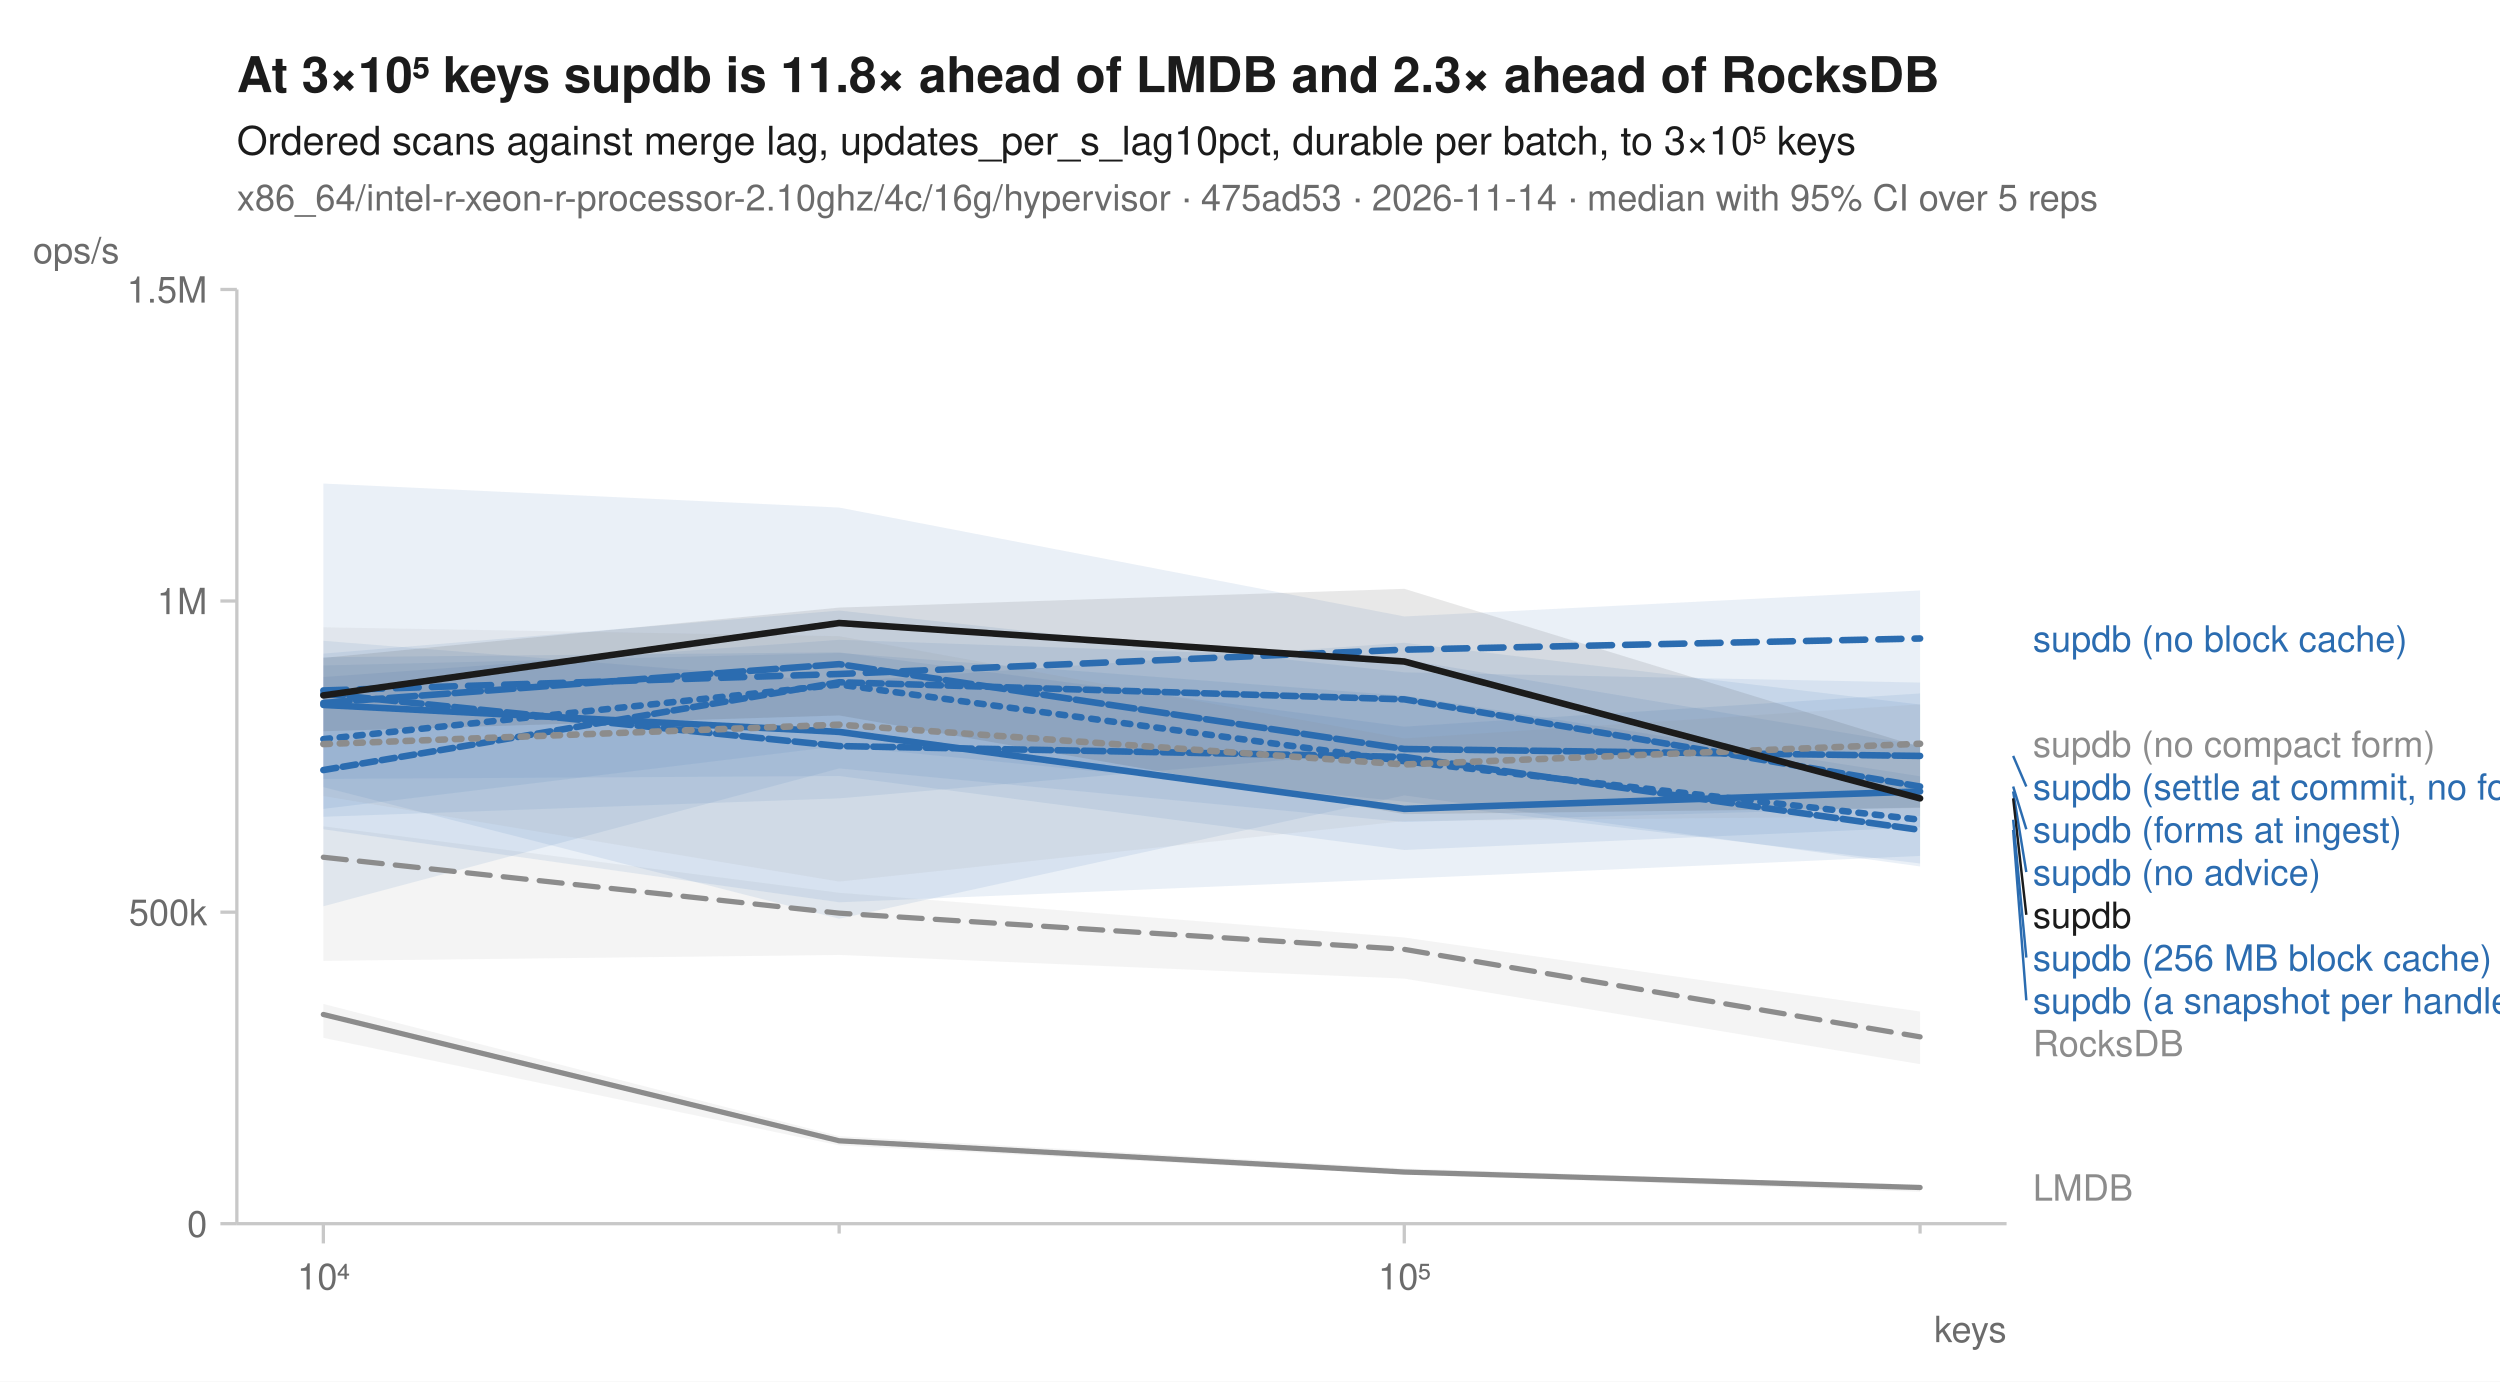
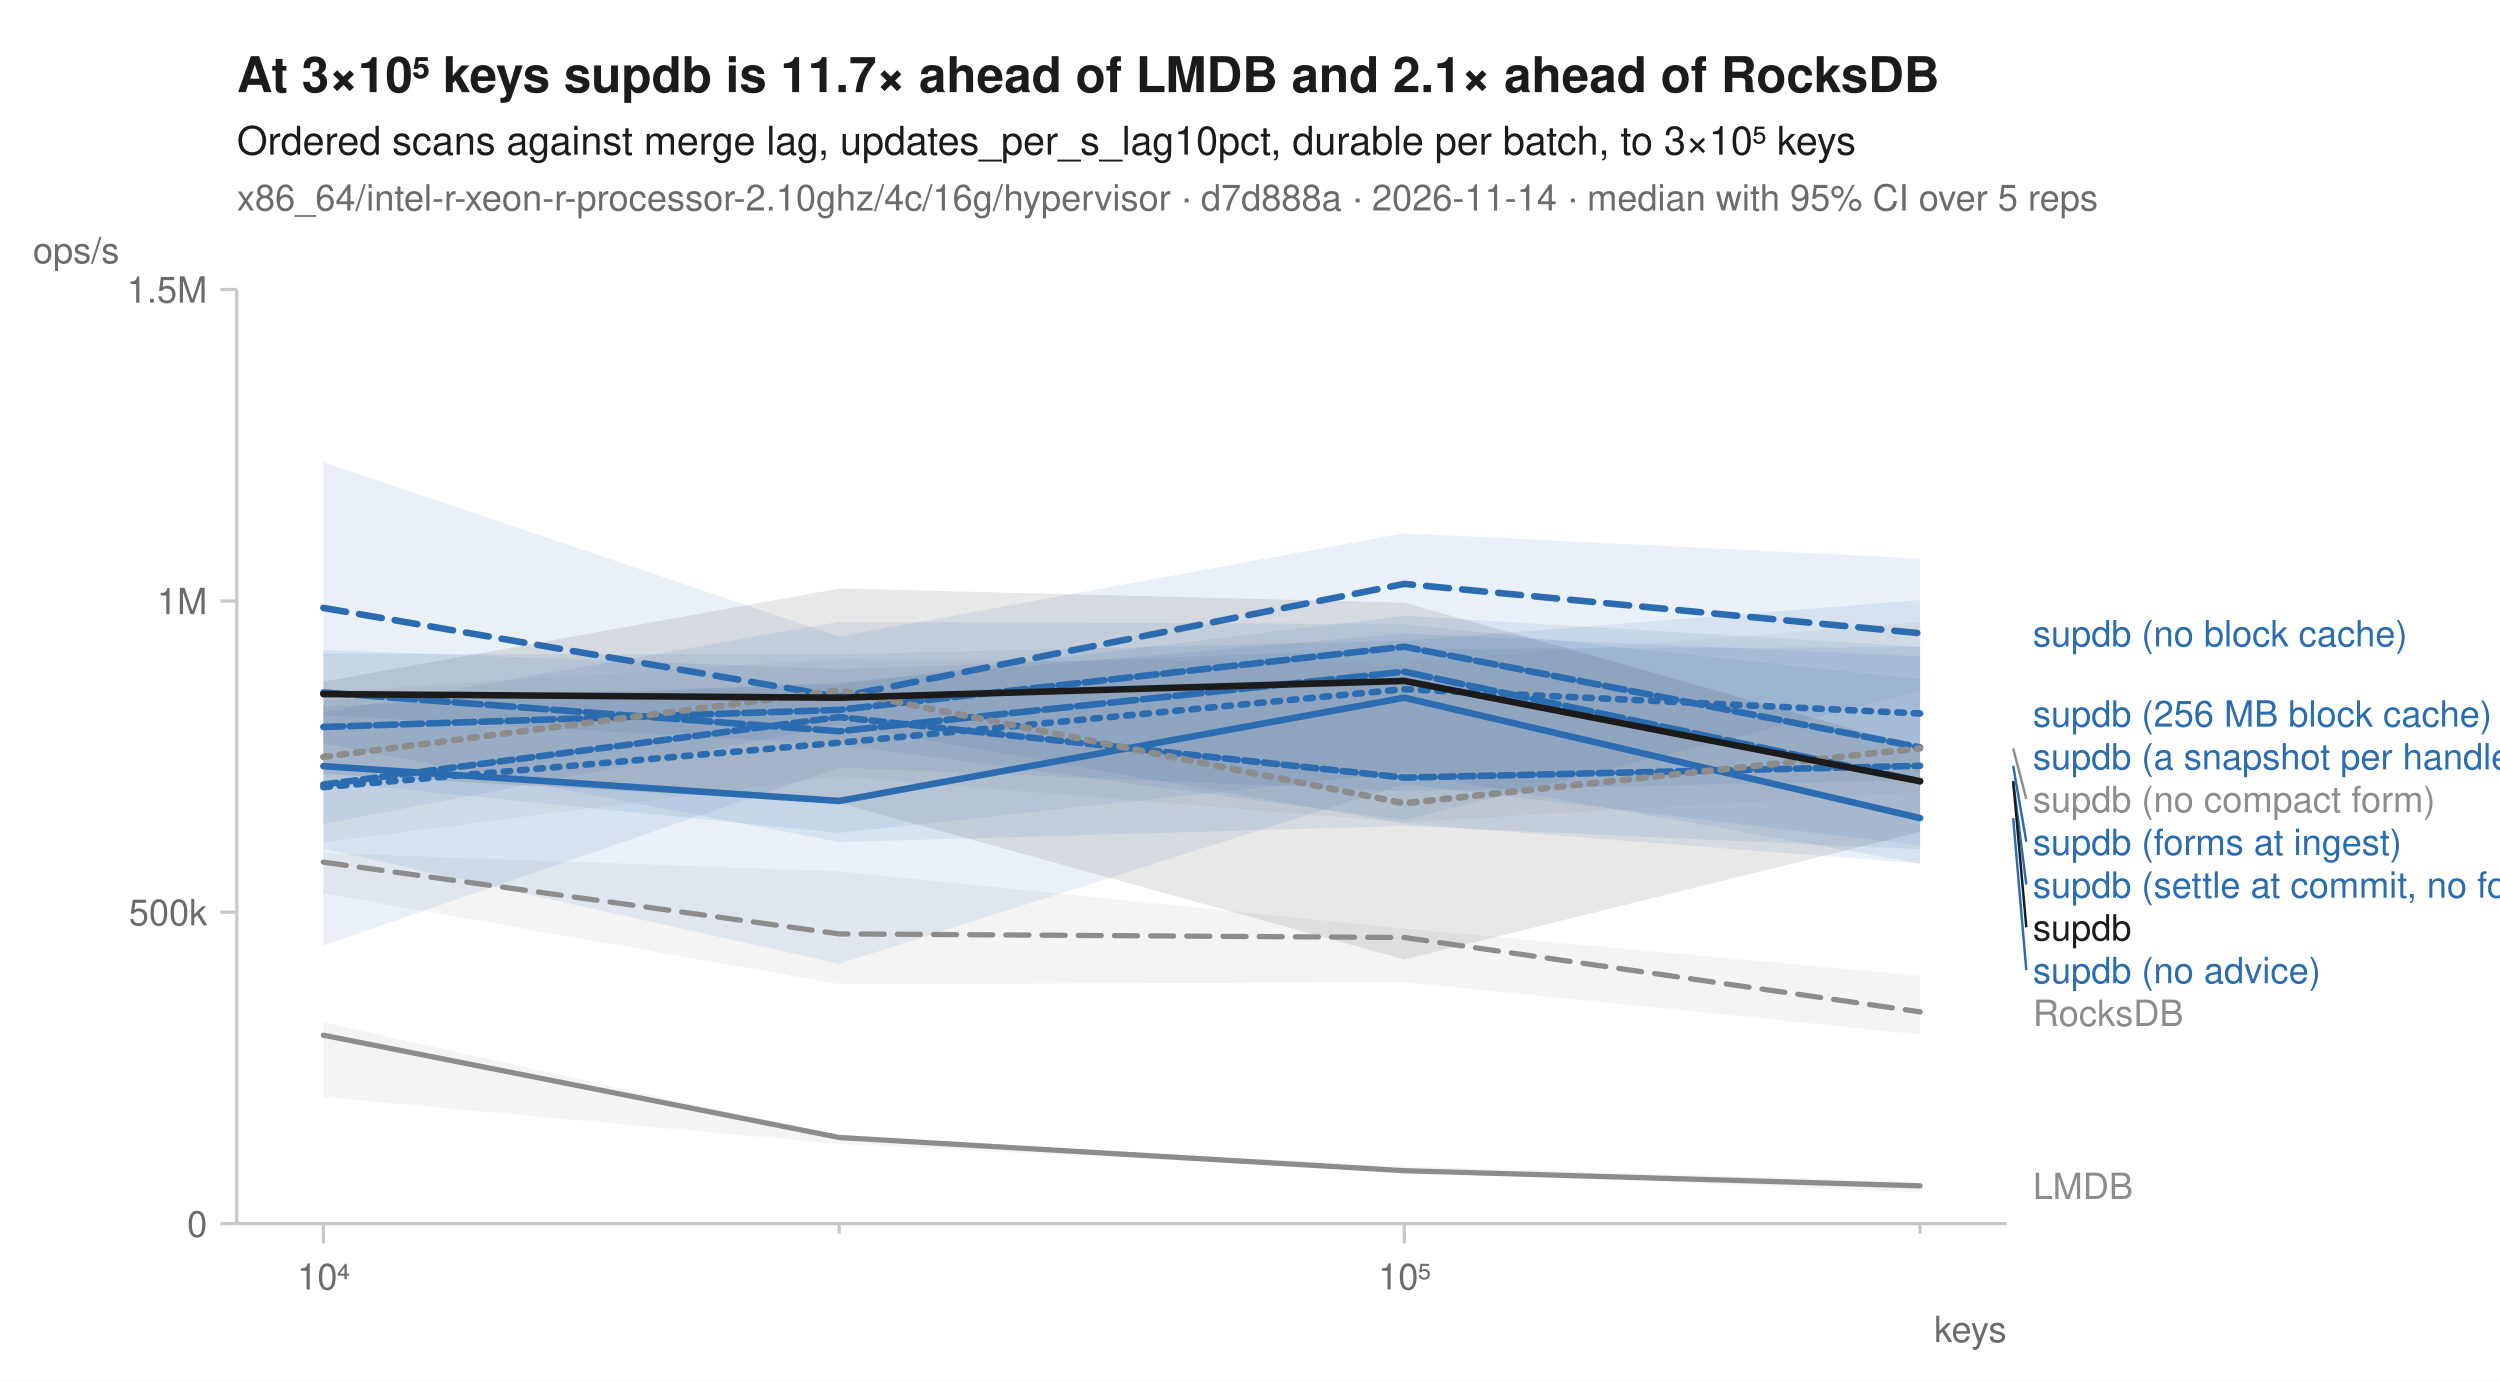
<svg xmlns="http://www.w3.org/2000/svg" width="760" height="420" viewBox="0 0 760 420" font-family="-apple-system, BlinkMacSystemFont, 'Segoe UI', Helvetica, Arial, sans-serif" fill="#1b1b1b">
  <rect width="760" height="420" fill="white" />
-   <text x="72" y="28" font-size="15" font-weight="600">At 3×10⁵ keys supdb is 11.8× ahead of LMDB and 2.3× ahead of RocksDB</text>
+   <text x="72" y="28" font-size="15" font-weight="600">At 3×10⁵ keys supdb is 11.7× ahead of LMDB and 2.1× ahead of RocksDB</text>
  <text x="72" y="47" font-size="12">Ordered scans against merge lag, updates_per_s_lag10pct, durable per batch, to 3×10⁵ keys</text>
-   <text x="72" y="64" font-size="11" fill="#6b6b6b">x86_64/intel-r-xeon-r-processor-2.10ghz/4c/16g/hypervisor · 475ad53 · 2026-11-14 · median with 95% CI over 5 reps</text>
+   <text x="72" y="64" font-size="11" fill="#6b6b6b">x86_64/intel-r-xeon-r-processor-2.10ghz/4c/16g/hypervisor · d7d888a · 2026-11-14 · median with 95% CI over 5 reps</text>
  <line x1="72" y1="372" x2="610" y2="372" stroke="#c8c8c8" stroke-width="1" />
  <line x1="72" y1="88" x2="72" y2="372" stroke="#c8c8c8" stroke-width="1" />
  <line x1="98.3" y1="372" x2="98.3" y2="378" stroke="#c8c8c8" stroke-width="1" />
  <text x="98.3" y="392" font-size="11" text-anchor="middle" fill="#6b6b6b">10⁴</text>
  <line x1="255.1" y1="372" x2="255.1" y2="375" stroke="#c8c8c8" stroke-width="1" />
  <line x1="426.9" y1="372" x2="426.9" y2="378" stroke="#c8c8c8" stroke-width="1" />
  <text x="426.9" y="392" font-size="11" text-anchor="middle" fill="#6b6b6b">10⁵</text>
  <line x1="583.7" y1="372" x2="583.7" y2="375" stroke="#c8c8c8" stroke-width="1" />
  <text x="610" y="408" font-size="11" text-anchor="end" fill="#6b6b6b">keys</text>
  <line x1="67" y1="372.0" x2="72" y2="372.0" stroke="#c8c8c8" stroke-width="1" />
  <text x="63" y="376.0" font-size="11" text-anchor="end" fill="#6b6b6b">0</text>
  <line x1="67" y1="277.3" x2="72" y2="277.3" stroke="#c8c8c8" stroke-width="1" />
  <text x="63" y="281.3" font-size="11" text-anchor="end" fill="#6b6b6b">500k</text>
  <line x1="67" y1="182.7" x2="72" y2="182.7" stroke="#c8c8c8" stroke-width="1" />
  <text x="63" y="186.7" font-size="11" text-anchor="end" fill="#6b6b6b">1M</text>
  <line x1="67" y1="88.0" x2="72" y2="88.0" stroke="#c8c8c8" stroke-width="1" />
  <text x="63" y="92.0" font-size="11" text-anchor="end" fill="#6b6b6b">1.5M</text>
  <text x="10" y="80" font-size="11" text-anchor="start" fill="#6b6b6b">ops/s</text>
-   <path d="M98.3,251.2 L255.1,271.4 L426.9,285.0 L583.7,307.5 L583.7,323.5 L426.9,297.5 L255.1,290.3 L98.3,292.1 Z" fill="#8c8c8c" fill-opacity="0.10" />
-   <path d="M98.3,305.2 L255.1,345.4 L426.9,355.2 L583.7,360.4 L583.7,362.3 L426.9,357.1 L255.1,348.2 L98.3,315.5 Z" fill="#8c8c8c" fill-opacity="0.10" />
-   <path d="M98.3,202.3 L255.1,198.5 L426.9,211.5 L583.7,236.0 L583.7,262.5 L426.9,243.7 L255.1,226.8 L98.3,245.9 Z" fill="#2b6cb0" fill-opacity="0.10" />
-   <path d="M98.3,147.0 L255.1,154.3 L426.9,187.4 L583.7,179.5 L583.7,229.8 L426.9,227.9 L255.1,242.7 L98.3,248.3 Z" fill="#2b6cb0" fill-opacity="0.10" />
-   <path d="M98.3,199.8 L255.1,198.3 L426.9,220.9 L583.7,210.8 L583.7,251.5 L426.9,258.4 L255.1,235.9 L98.3,236.8 Z" fill="#2b6cb0" fill-opacity="0.10" />
-   <path d="M98.3,194.8 L255.1,207.3 L426.9,195.4 L583.7,214.2 L583.7,260.2 L426.9,267.1 L255.1,274.3 L98.3,252.1 Z" fill="#2b6cb0" fill-opacity="0.10" />
-   <path d="M98.3,205.8 L255.1,194.5 L426.9,200.5 L583.7,226.6 L583.7,245.4 L426.9,249.9 L255.1,233.6 L98.3,275.5 Z" fill="#2b6cb0" fill-opacity="0.10" />
-   <path d="M98.3,198.7 L255.1,185.6 L426.9,204.4 L583.7,207.5 L583.7,263.4 L426.9,241.8 L255.1,279.3 L98.3,239.3 Z" fill="#2b6cb0" fill-opacity="0.10" />
-   <path d="M98.3,190.7 L255.1,193.4 L426.9,224.5 L583.7,214.1 L583.7,248.1 L426.9,249.6 L255.1,268.0 L98.3,242.0 Z" fill="#8c8c8c" fill-opacity="0.10" />
-   <path d="M98.3,200.0 L255.1,184.7 L426.9,179.0 L583.7,227.1 L583.7,245.6 L426.9,247.5 L255.1,217.5 L98.3,222.3 Z" fill="#1b1b1b" fill-opacity="0.10" />
-   <path d="M98.3,260.6 L255.1,277.6 L426.9,288.6 L583.7,315.2 " fill="none" stroke="#8c8c8c" stroke-width="1.6" stroke-linejoin="round" stroke-linecap="round" stroke-dasharray="7,4" />
-   <path d="M98.3,308.4 L255.1,346.8 L426.9,356.3 L583.7,361.0 " fill="none" stroke="#8c8c8c" stroke-width="1.6" stroke-linejoin="round" stroke-linecap="round" />
-   <path d="M98.3,224.7 L255.1,208.1 L426.9,231.4 L583.7,249.2 " fill="none" stroke="#2b6cb0" stroke-width="2" stroke-linejoin="round" stroke-linecap="round" stroke-dasharray="2,3" />
-   <path d="M98.3,209.9 L255.1,204.9 L426.9,197.5 L583.7,194.1 " fill="none" stroke="#2b6cb0" stroke-width="2" stroke-linejoin="round" stroke-linecap="round" stroke-dasharray="7,4" />
-   <path d="M98.3,214.3 L255.1,222.5 L426.9,245.9 L583.7,240.6 " fill="none" stroke="#2b6cb0" stroke-width="2" stroke-linejoin="round" stroke-linecap="round" />
-   <path d="M98.3,210.9 L255.1,226.8 L426.9,230.1 L583.7,252.3 " fill="none" stroke="#2b6cb0" stroke-width="2" stroke-linejoin="round" stroke-linecap="round" stroke-dasharray="6,2" />
-   <path d="M98.3,213.7 L255.1,201.9 L426.9,227.7 L583.7,229.8 " fill="none" stroke="#2b6cb0" stroke-width="2" stroke-linejoin="round" stroke-linecap="round" stroke-dasharray="8,2" />
-   <path d="M98.3,234.1 L255.1,207.4 L426.9,212.6 L583.7,239.1 " fill="none" stroke="#2b6cb0" stroke-width="2" stroke-linejoin="round" stroke-linecap="round" stroke-dasharray="4,2" />
-   <path d="M98.3,226.2 L255.1,220.3 L426.9,232.4 L583.7,226.1 " fill="none" stroke="#8c8c8c" stroke-width="2" stroke-linejoin="round" stroke-linecap="round" stroke-dasharray="2,3" />
-   <path d="M98.3,211.4 L255.1,189.4 L426.9,201.1 L583.7,242.7 " fill="none" stroke="#1b1b1b" stroke-width="2" stroke-linejoin="round" stroke-linecap="round" />
-   <text x="618.0" y="198.1" font-size="11" fill="#2b6cb0">supdb (no block cache)</text>
-   <text x="618.0" y="230.1" font-size="11" fill="#8c8c8c">supdb (no compact form)</text>
-   <line x1="612.0" y1="229.8" x2="616.0" y2="239.1" stroke="#2b6cb0" stroke-width="0.75" />
-   <text x="618.0" y="243.1" font-size="11" fill="#2b6cb0">supdb (settle at commit, no forms)</text>
-   <line x1="612.0" y1="239.1" x2="616.0" y2="252.1" stroke="#2b6cb0" stroke-width="0.75" />
-   <text x="618.0" y="256.1" font-size="11" fill="#2b6cb0">supdb (forms at ingest)</text>
-   <line x1="612.0" y1="240.6" x2="616.0" y2="265.1" stroke="#2b6cb0" stroke-width="0.75" />
-   <text x="618.0" y="269.1" font-size="11" fill="#2b6cb0">supdb (no advice)</text>
-   <line x1="612.0" y1="242.7" x2="616.0" y2="278.1" stroke="#1b1b1b" stroke-width="0.75" />
-   <text x="618.0" y="282.1" font-size="11" fill="#1b1b1b">supdb</text>
-   <line x1="612.0" y1="249.2" x2="616.0" y2="291.1" stroke="#2b6cb0" stroke-width="0.75" />
-   <text x="618.0" y="295.1" font-size="11" fill="#2b6cb0">supdb (256 MB block cache)</text>
-   <line x1="612.0" y1="252.3" x2="616.0" y2="304.1" stroke="#2b6cb0" stroke-width="0.75" />
-   <text x="618.0" y="308.1" font-size="11" fill="#2b6cb0">supdb (a snapshot per handle)</text>
-   <text x="618.0" y="321.1" font-size="11" fill="#8c8c8c">RocksDB</text>
-   <text x="618.0" y="365.0" font-size="11" fill="#8c8c8c">LMDB</text>
+   <path d="M98.3,259.3 L255.1,264.9 L426.9,282.3 L583.7,296.6 L583.7,314.5 L426.9,298.6 L255.1,299.2 L98.3,271.6 Z" fill="#8c8c8c" fill-opacity="0.10" />
+   <path d="M98.3,310.8 L255.1,345.6 L426.9,354.6 L583.7,359.3 L583.7,362.5 L426.9,356.2 L255.1,347.8 L98.3,333.5 Z" fill="#8c8c8c" fill-opacity="0.10" />
+   <path d="M98.3,214.8 L255.1,207.4 L426.9,192.6 L583.7,199.5 L583.7,237.1 L426.9,240.5 L255.1,233.3 L98.3,287.4 Z" fill="#2b6cb0" fill-opacity="0.10" />
+   <path d="M98.3,140.5 L255.1,193.5 L426.9,162.1 L583.7,169.8 L583.7,210.2 L426.9,249.3 L255.1,226.4 L98.3,217.4 Z" fill="#2b6cb0" fill-opacity="0.10" />
+   <path d="M98.3,216.6 L255.1,189.0 L426.9,189.7 L583.7,206.5 L583.7,262.5 L426.9,234.7 L255.1,253.2 L98.3,237.6 Z" fill="#2b6cb0" fill-opacity="0.10" />
+   <path d="M98.3,198.7 L255.1,198.9 L426.9,194.8 L583.7,182.4 L583.7,257.0 L426.9,238.4 L255.1,293.0 L98.3,258.0 Z" fill="#2b6cb0" fill-opacity="0.10" />
+   <path d="M98.3,197.6 L255.1,203.4 L426.9,197.3 L583.7,196.7 L583.7,258.2 L426.9,251.1 L255.1,256.0 L98.3,226.0 Z" fill="#2b6cb0" fill-opacity="0.10" />
+   <path d="M98.3,212.8 L255.1,208.0 L426.9,187.2 L583.7,196.6 L583.7,262.5 L426.9,250.4 L255.1,220.4 L98.3,250.5 Z" fill="#2b6cb0" fill-opacity="0.10" />
+   <path d="M98.3,210.4 L255.1,200.3 L426.9,201.5 L583.7,189.1 L583.7,240.7 L426.9,250.0 L255.1,236.0 L98.3,256.1 Z" fill="#8c8c8c" fill-opacity="0.10" />
+   <path d="M98.3,207.2 L255.1,178.9 L426.9,183.2 L583.7,227.4 L583.7,252.9 L426.9,291.7 L255.1,244.1 L98.3,235.3 Z" fill="#1b1b1b" fill-opacity="0.10" />
+   <path d="M98.3,262.1 L255.1,283.9 L426.9,285.0 L583.7,307.6 " fill="none" stroke="#8c8c8c" stroke-width="1.6" stroke-linejoin="round" stroke-linecap="round" stroke-dasharray="7,4" />
+   <path d="M98.3,314.7 L255.1,345.8 L426.9,355.9 L583.7,360.5 " fill="none" stroke="#8c8c8c" stroke-width="1.6" stroke-linejoin="round" stroke-linecap="round" />
+   <path d="M98.3,239.3 L255.1,225.8 L426.9,209.5 L583.7,216.9 " fill="none" stroke="#2b6cb0" stroke-width="2" stroke-linejoin="round" stroke-linecap="round" stroke-dasharray="2,3" />
+   <path d="M98.3,184.8 L255.1,211.9 L426.9,177.5 L583.7,192.5 " fill="none" stroke="#2b6cb0" stroke-width="2" stroke-linejoin="round" stroke-linecap="round" stroke-dasharray="7,4" />
+   <path d="M98.3,232.9 L255.1,243.5 L426.9,212.1 L583.7,248.7 " fill="none" stroke="#2b6cb0" stroke-width="2" stroke-linejoin="round" stroke-linecap="round" />
+   <path d="M98.3,221.0 L255.1,215.8 L426.9,196.6 L583.7,227.2 " fill="none" stroke="#2b6cb0" stroke-width="2" stroke-linejoin="round" stroke-linecap="round" stroke-dasharray="6,2" />
+   <path d="M98.3,210.5 L255.1,222.3 L426.9,204.2 L583.7,237.5 " fill="none" stroke="#2b6cb0" stroke-width="2" stroke-linejoin="round" stroke-linecap="round" stroke-dasharray="8,2" />
+   <path d="M98.3,238.5 L255.1,218.0 L426.9,236.4 L583.7,232.8 " fill="none" stroke="#2b6cb0" stroke-width="2" stroke-linejoin="round" stroke-linecap="round" stroke-dasharray="4,2" />
+   <path d="M98.3,230.1 L255.1,209.9 L426.9,244.2 L583.7,227.5 " fill="none" stroke="#8c8c8c" stroke-width="2" stroke-linejoin="round" stroke-linecap="round" stroke-dasharray="2,3" />
+   <path d="M98.3,211.0 L255.1,212.1 L426.9,207.0 L583.7,237.5 " fill="none" stroke="#1b1b1b" stroke-width="2" stroke-linejoin="round" stroke-linecap="round" />
+   <text x="618.0" y="196.5" font-size="11" fill="#2b6cb0">supdb (no block cache)</text>
+   <text x="618.0" y="220.9" font-size="11" fill="#2b6cb0">supdb (256 MB block cache)</text>
+   <text x="618.0" y="233.9" font-size="11" fill="#2b6cb0">supdb (a snapshot per handle)</text>
+   <line x1="612.0" y1="227.5" x2="616.0" y2="242.9" stroke="#8c8c8c" stroke-width="0.75" />
+   <text x="618.0" y="246.9" font-size="11" fill="#8c8c8c">supdb (no compact form)</text>
+   <line x1="612.0" y1="232.8" x2="616.0" y2="255.9" stroke="#2b6cb0" stroke-width="0.75" />
+   <text x="618.0" y="259.9" font-size="11" fill="#2b6cb0">supdb (forms at ingest)</text>
+   <line x1="612.0" y1="237.5" x2="616.0" y2="268.9" stroke="#2b6cb0" stroke-width="0.75" />
+   <text x="618.0" y="272.9" font-size="11" fill="#2b6cb0">supdb (settle at commit, no forms)</text>
+   <line x1="612.0" y1="237.5" x2="616.0" y2="281.9" stroke="#1b1b1b" stroke-width="0.75" />
+   <text x="618.0" y="285.9" font-size="11" fill="#1b1b1b">supdb</text>
+   <line x1="612.0" y1="248.7" x2="616.0" y2="294.9" stroke="#2b6cb0" stroke-width="0.75" />
+   <text x="618.0" y="298.9" font-size="11" fill="#2b6cb0">supdb (no advice)</text>
+   <text x="618.0" y="311.9" font-size="11" fill="#8c8c8c">RocksDB</text>
+   <text x="618.0" y="364.5" font-size="11" fill="#8c8c8c">LMDB</text>
</svg>
